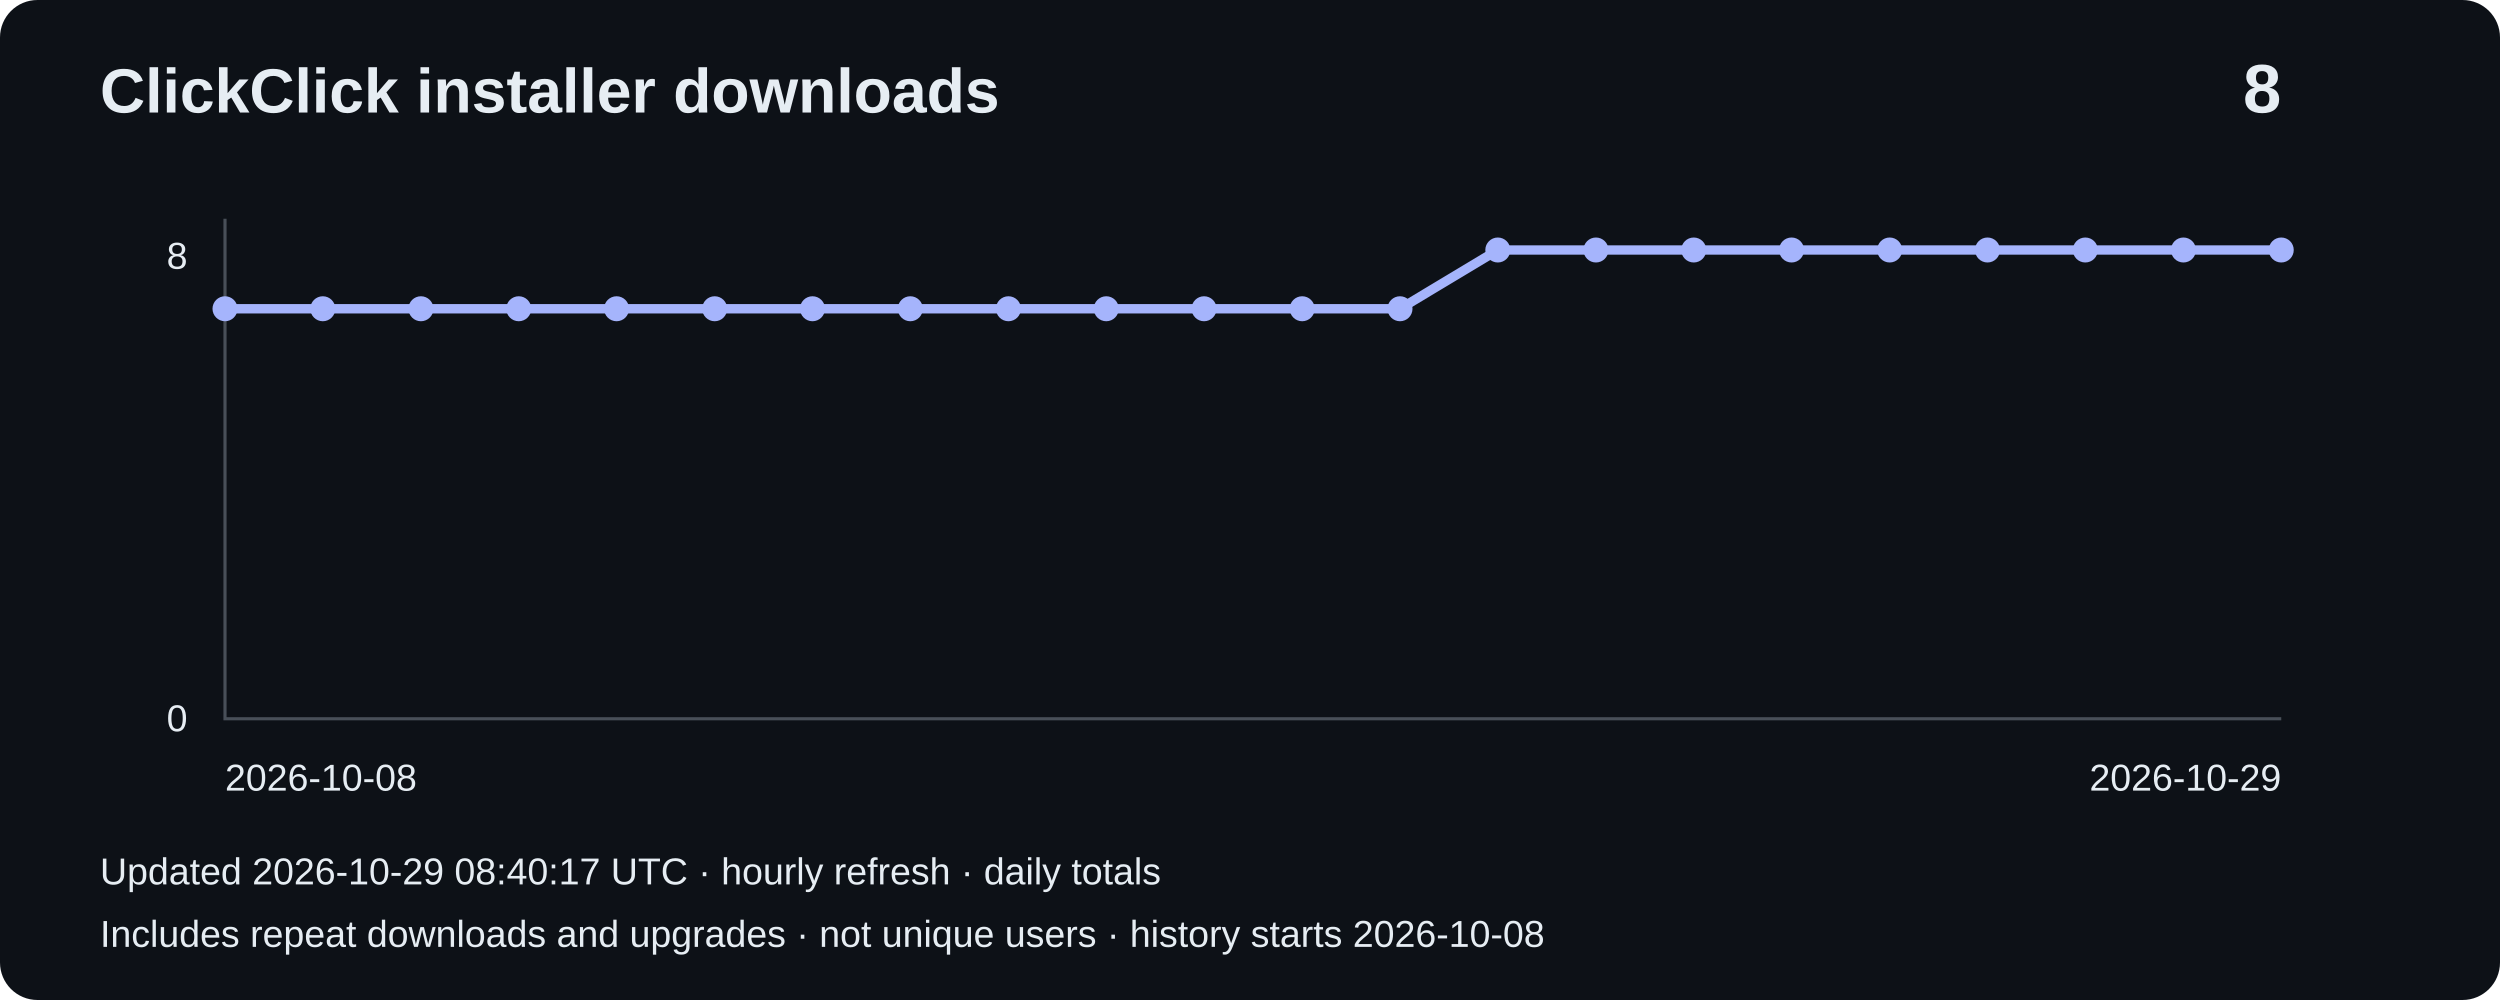
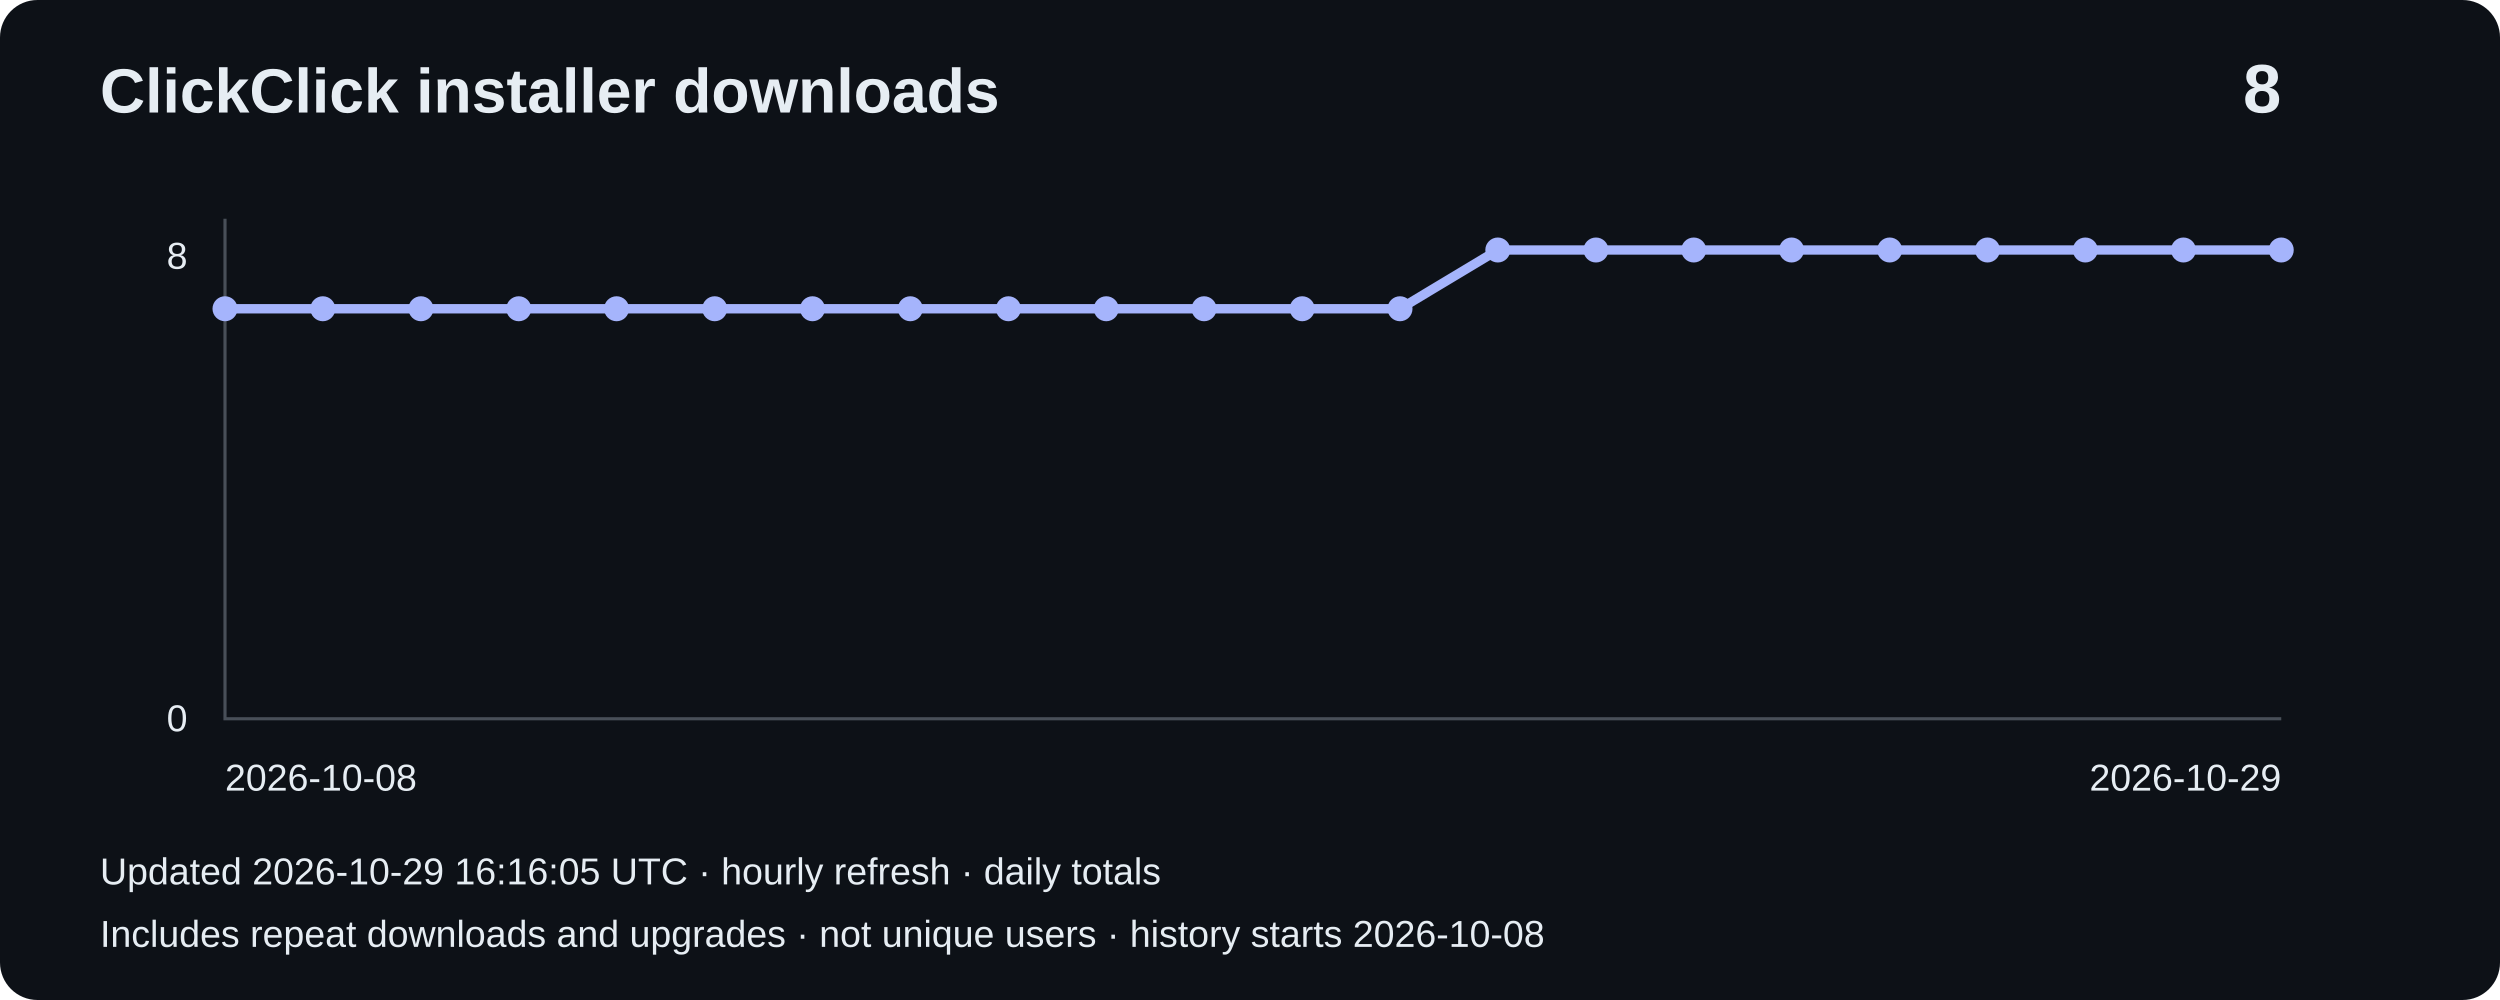
<svg xmlns="http://www.w3.org/2000/svg" width="800" height="320" viewBox="0 0 800 320" role="img" aria-label="Installer downloads: 8">
  <rect width="800" height="320" rx="12" fill="#0d1117" />
  <g font-family="Arial,sans-serif" fill="#e6edf3">
    <text x="32" y="36" font-size="20" font-weight="bold">ClickClick installer downloads</text>
    <text x="730" y="36" font-size="22" text-anchor="end" font-weight="bold">8</text>
    <path d="M72 70V230H730" fill="none" stroke="#484f58" />
    <text x="60" y="86" text-anchor="end" font-size="12">8</text>
    <text x="60" y="234" text-anchor="end" font-size="12">0</text>
    <polyline points="72.0,98.8 103.3,98.8 134.7,98.8 166.0,98.8 197.3,98.8 228.7,98.8 260.0,98.8 291.3,98.8 322.7,98.8 354.0,98.8 385.3,98.8 416.7,98.8 448.0,98.8 479.3,80.0 510.7,80.0 542.0,80.0 573.3,80.0 604.7,80.0 636.0,80.0 667.3,80.0 698.7,80.0 730.0,80.0" fill="none" stroke="#a5b4fc" stroke-width="3" />
    <circle cx="72.0" cy="98.8" r="4" fill="#a5b4fc" />
    <circle cx="103.3" cy="98.8" r="4" fill="#a5b4fc" />
    <circle cx="134.7" cy="98.8" r="4" fill="#a5b4fc" />
    <circle cx="166.0" cy="98.8" r="4" fill="#a5b4fc" />
    <circle cx="197.3" cy="98.8" r="4" fill="#a5b4fc" />
    <circle cx="228.7" cy="98.8" r="4" fill="#a5b4fc" />
    <circle cx="260.0" cy="98.8" r="4" fill="#a5b4fc" />
    <circle cx="291.3" cy="98.8" r="4" fill="#a5b4fc" />
    <circle cx="322.7" cy="98.8" r="4" fill="#a5b4fc" />
    <circle cx="354.0" cy="98.8" r="4" fill="#a5b4fc" />
    <circle cx="385.3" cy="98.8" r="4" fill="#a5b4fc" />
    <circle cx="416.7" cy="98.8" r="4" fill="#a5b4fc" />
    <circle cx="448.0" cy="98.8" r="4" fill="#a5b4fc" />
    <circle cx="479.3" cy="80.0" r="4" fill="#a5b4fc" />
    <circle cx="510.7" cy="80.0" r="4" fill="#a5b4fc" />
    <circle cx="542.0" cy="80.0" r="4" fill="#a5b4fc" />
    <circle cx="573.3" cy="80.0" r="4" fill="#a5b4fc" />
    <circle cx="604.7" cy="80.0" r="4" fill="#a5b4fc" />
    <circle cx="636.0" cy="80.0" r="4" fill="#a5b4fc" />
    <circle cx="667.3" cy="80.0" r="4" fill="#a5b4fc" />
    <circle cx="698.7" cy="80.0" r="4" fill="#a5b4fc" />
    <circle cx="730.0" cy="80.0" r="4" fill="#a5b4fc" />
    <text x="72" y="253" font-size="12">2026-10-08</text>
    <text x="730" y="253" text-anchor="end" font-size="12">2026-10-29</text>
-     <text x="32" y="283" font-size="12">Updated 2026-10-29 08:40:17 UTC · hourly refresh · daily totals</text>
+     <text x="32" y="283" font-size="12">Updated 2026-10-29 16:16:05 UTC · hourly refresh · daily totals</text>
    <text x="32" y="303" font-size="12">Includes repeat downloads and upgrades · not unique users · history starts 2026-10-08</text>
  </g>
</svg>
